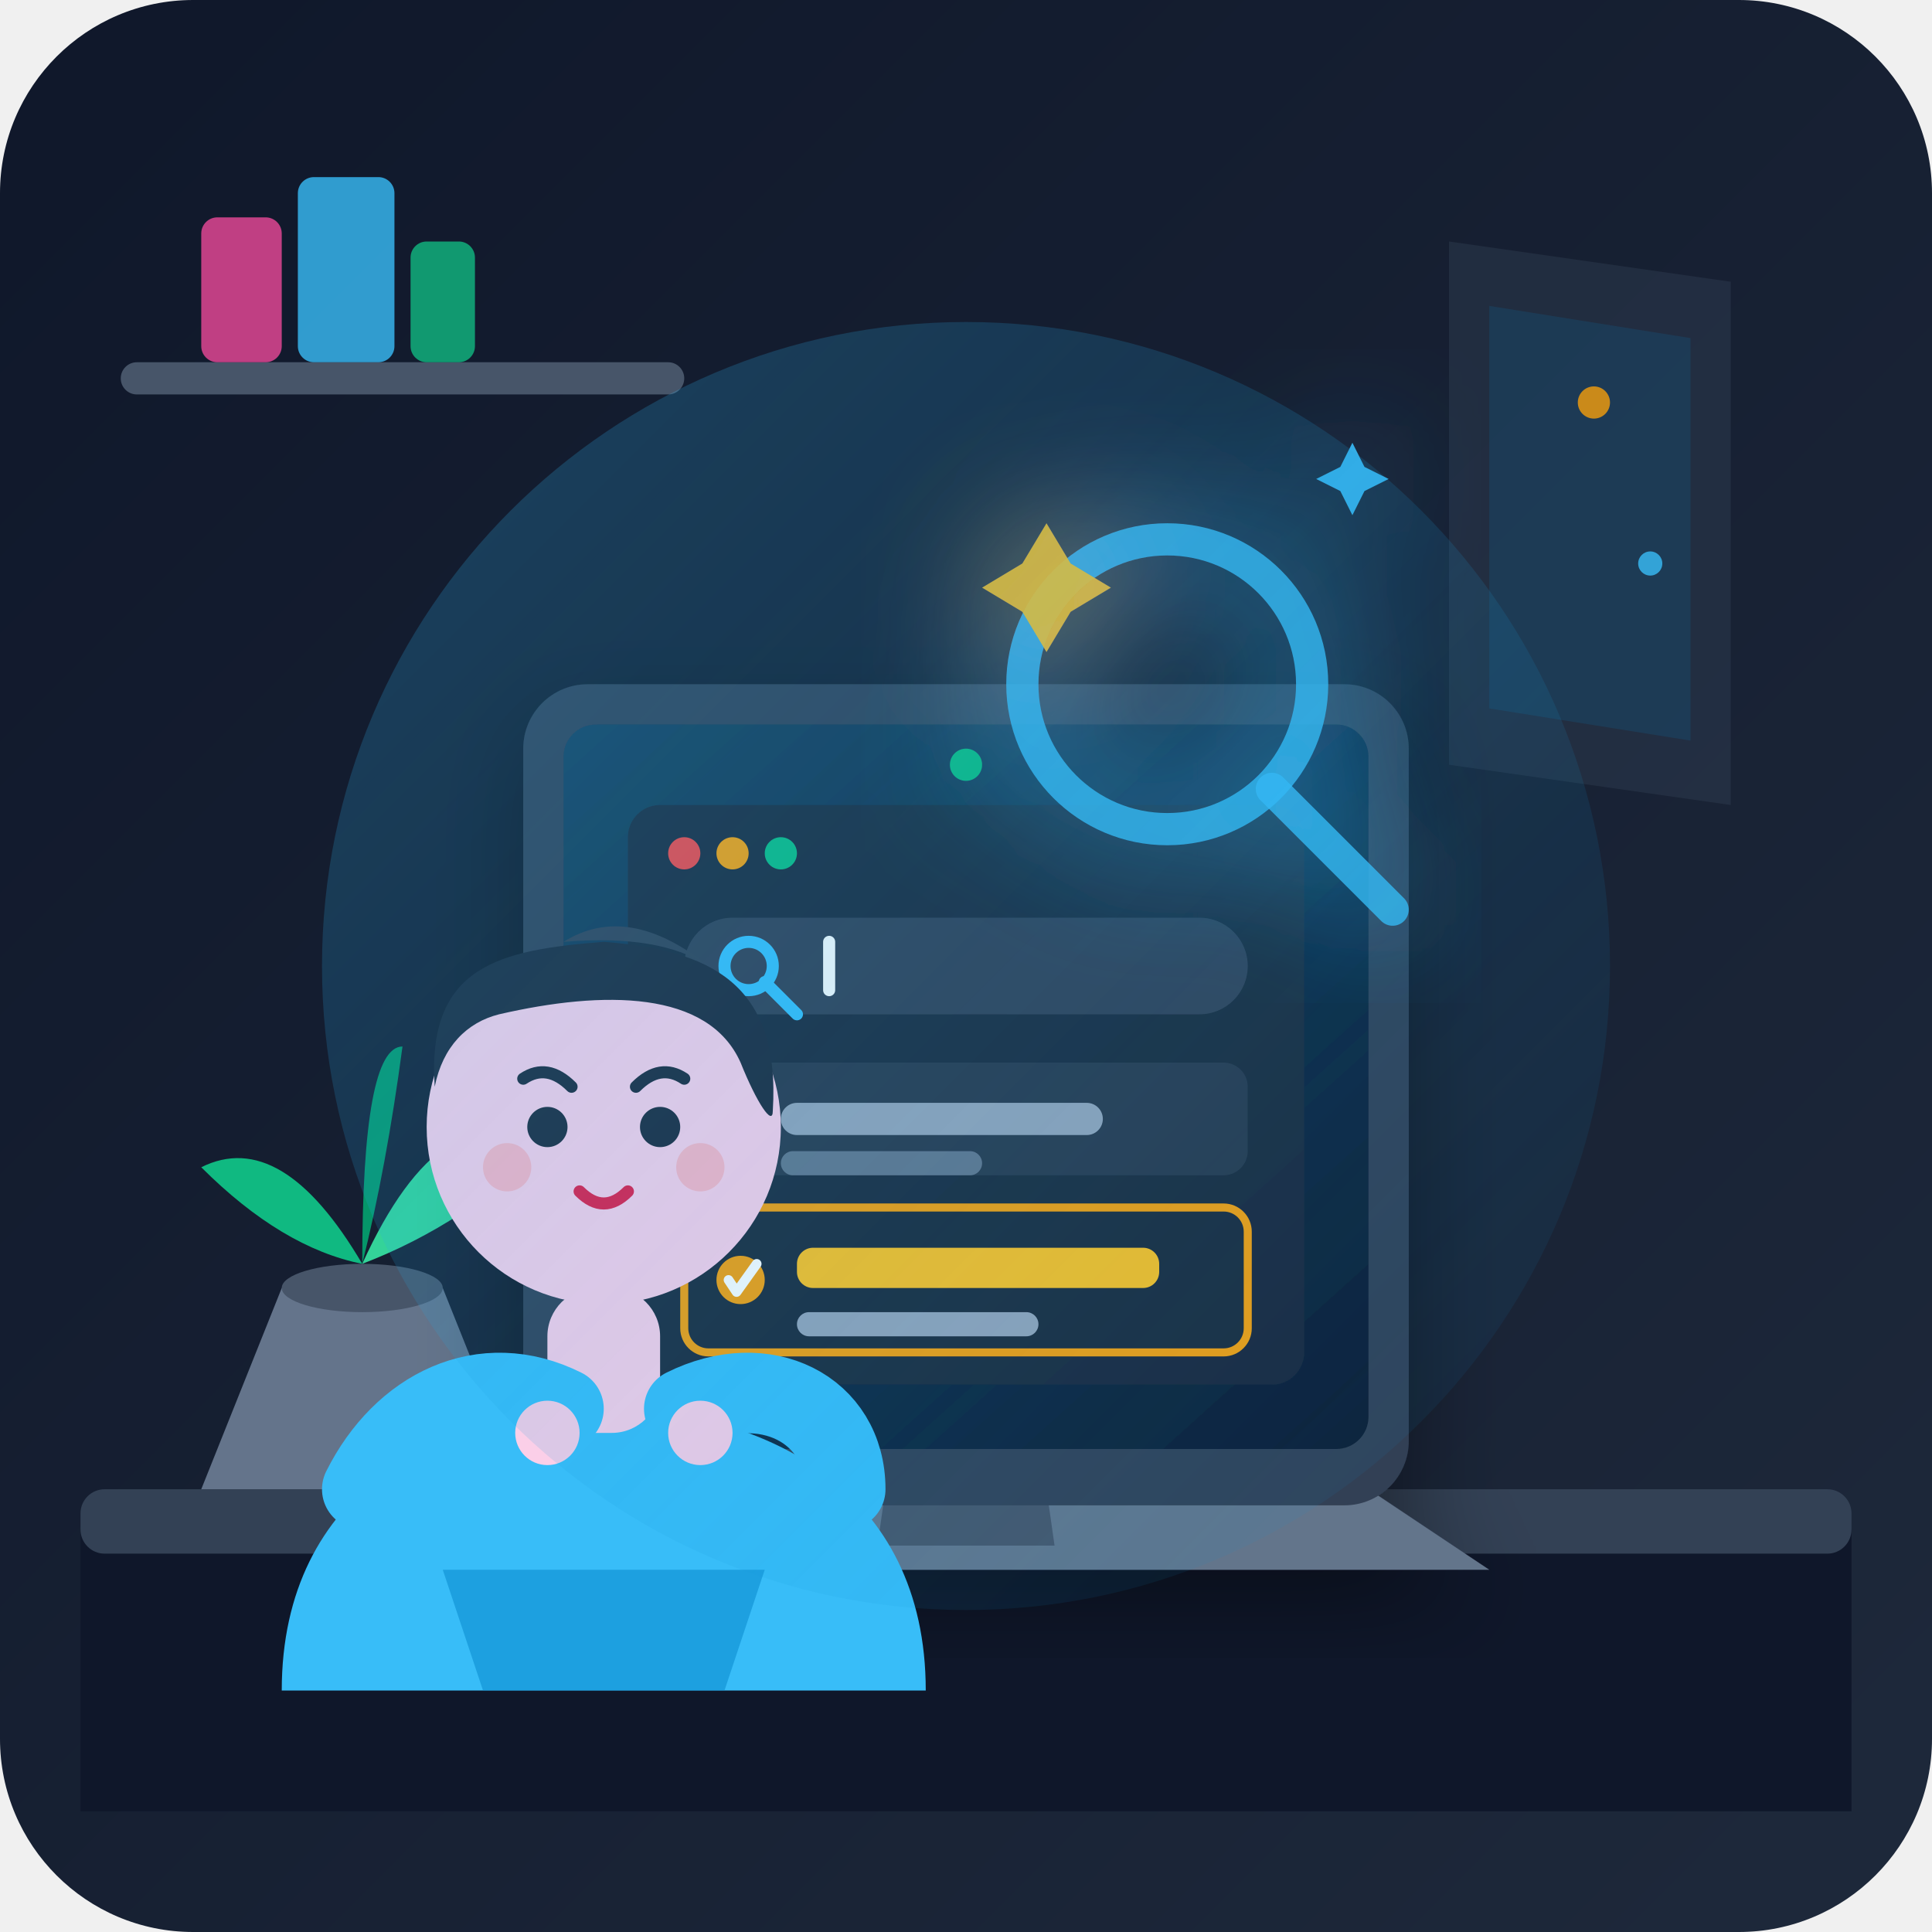
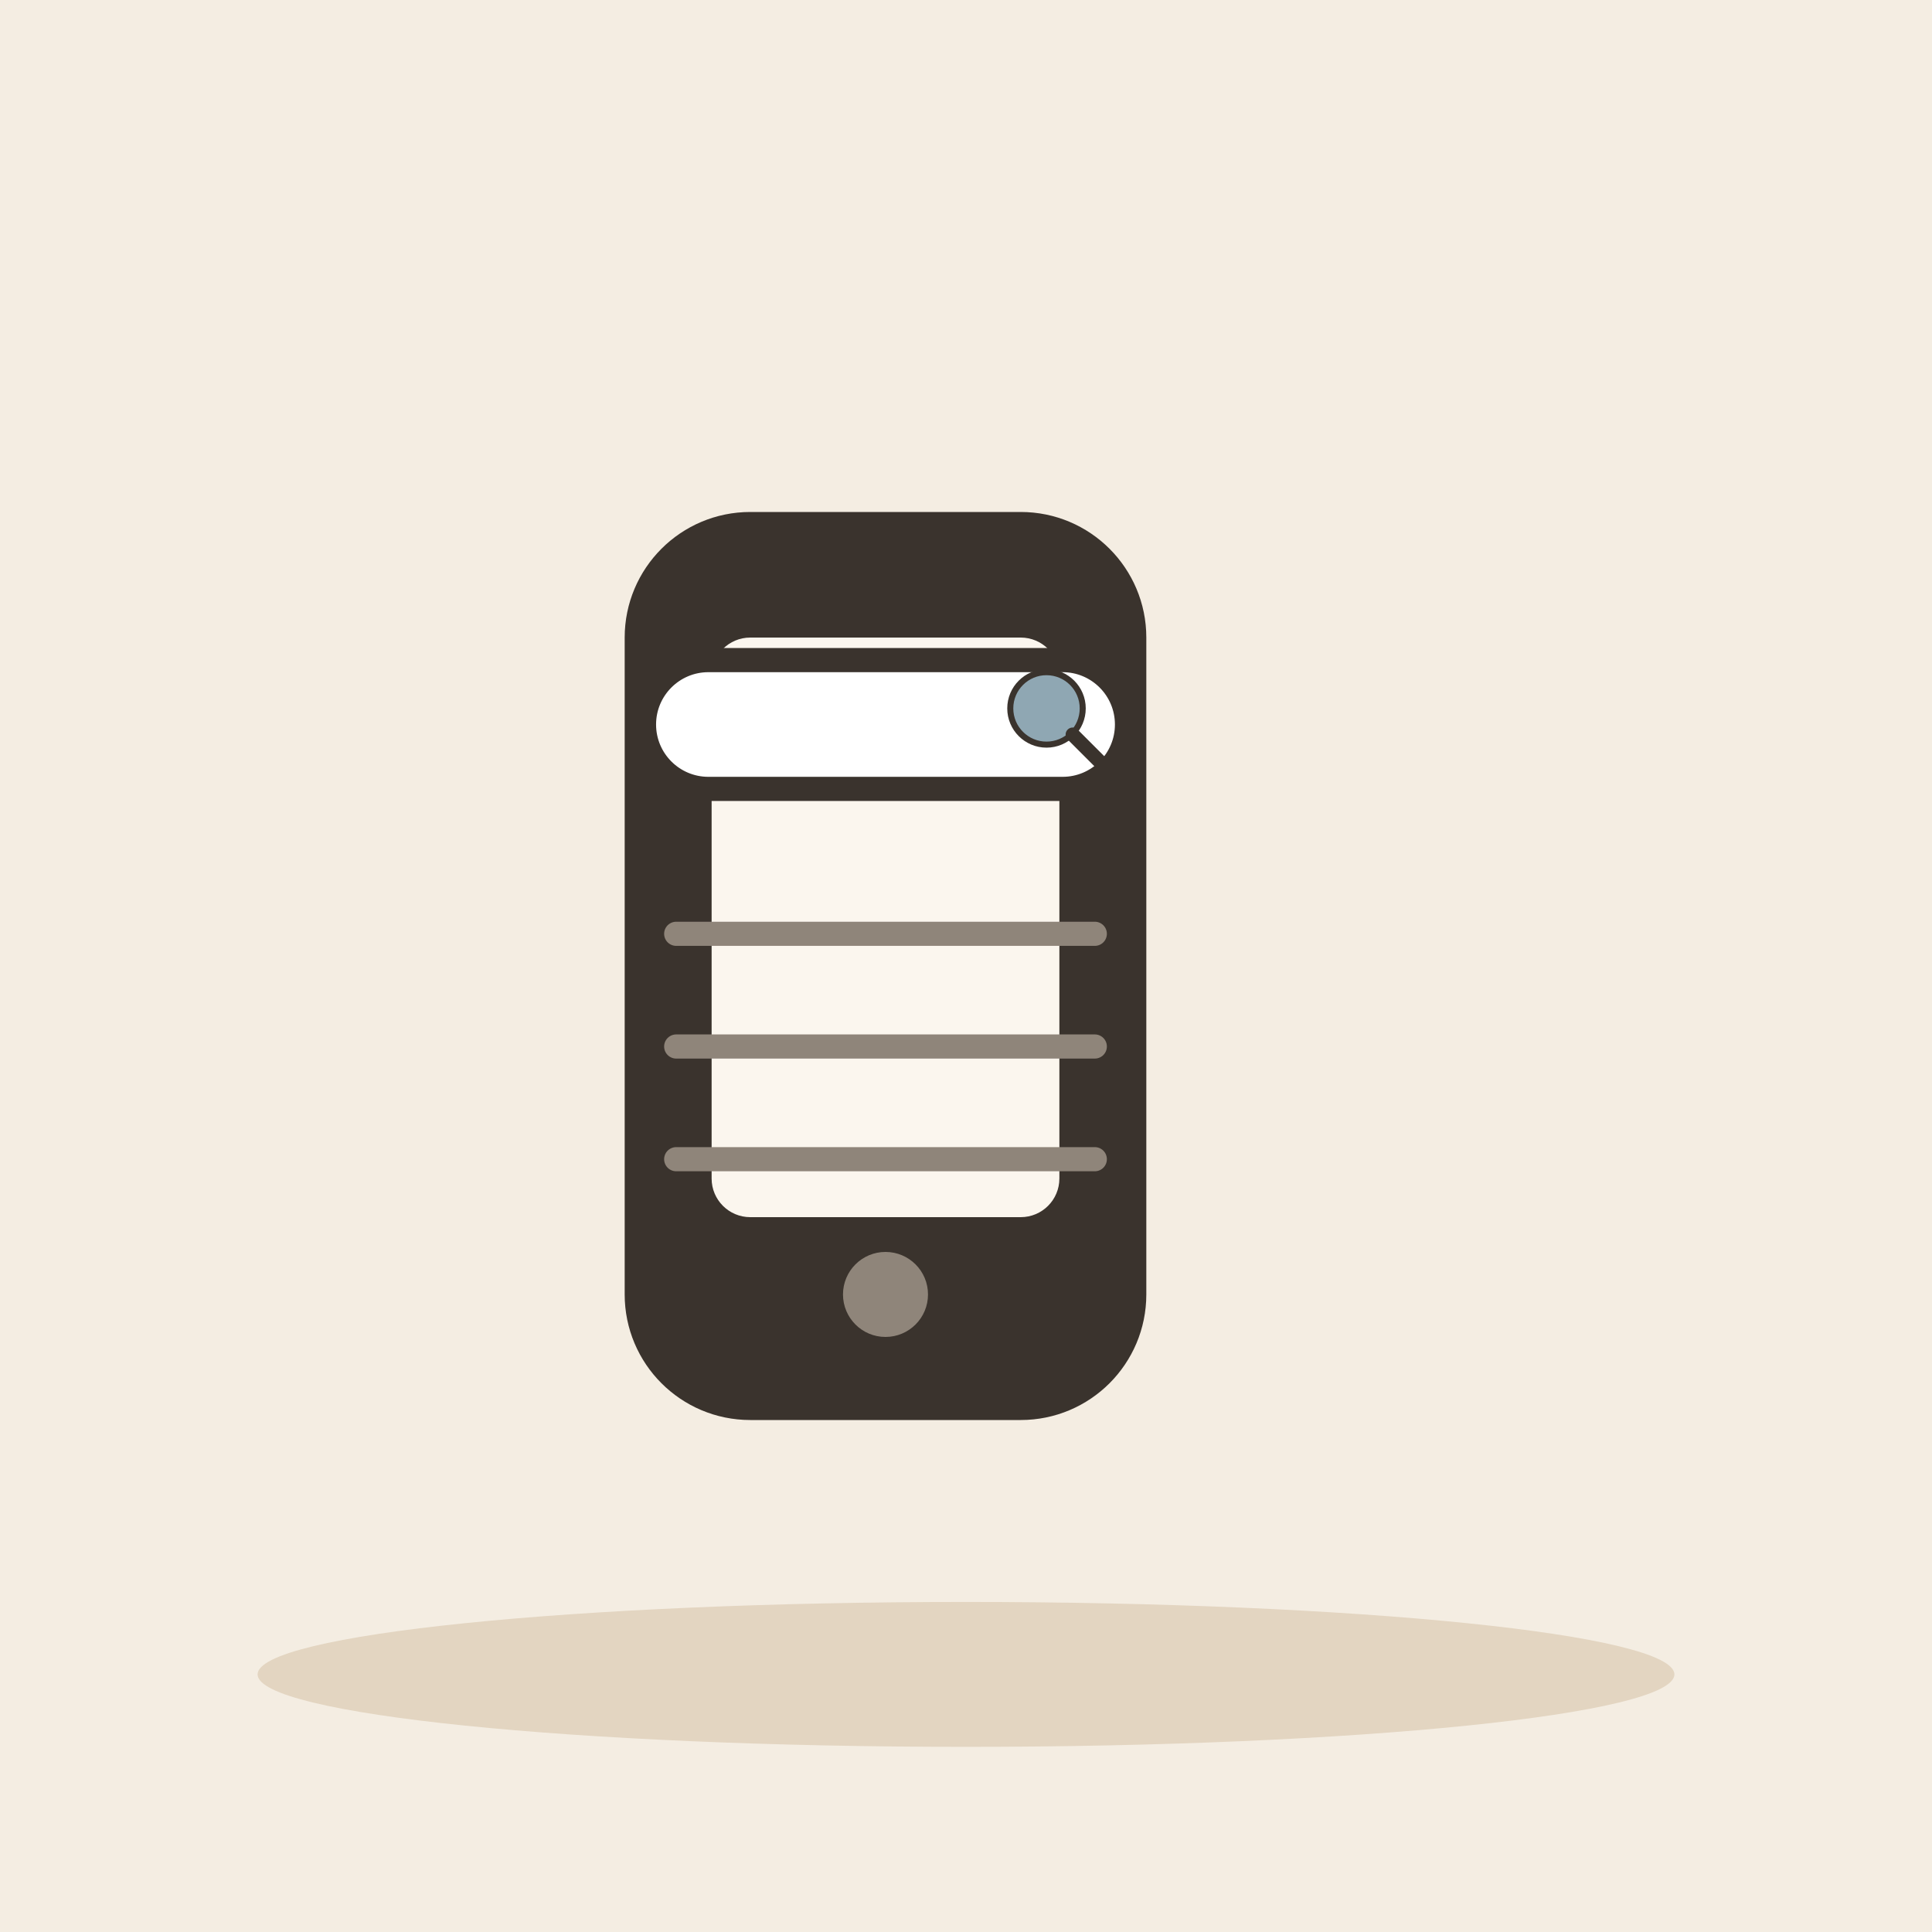
- <svg xmlns="http://www.w3.org/2000/svg" viewBox="0 0 240 240">
-   <defs>
-     <linearGradient id="bgGrad" x1="0%" y1="0%" x2="100%" y2="100%">
-       <stop offset="0%" stop-color="#0f172a" />
-       <stop offset="100%" stop-color="#1e293b" />
-     </linearGradient>
-     <linearGradient id="screenGlow" x1="0%" y1="0%" x2="100%" y2="100%">
-       <stop offset="0%" stop-color="#38bdf8" stop-opacity="0.25" />
-       <stop offset="100%" stop-color="#0284c7" stop-opacity="0.05" />
-     </linearGradient>
-     <linearGradient id="amberGlow" x1="0%" y1="0%" x2="100%" y2="0%">
-       <stop offset="0%" stop-color="#f59e0b" />
-       <stop offset="100%" stop-color="#fbbf24" />
-     </linearGradient>
-     <filter id="softShadow" x="-10%" y="-10%" width="120%" height="120%">
-       <feDropShadow dx="0" dy="4" stdDeviation="6" flood-color="#000000" flood-opacity="0.4" />
-     </filter>
-     <filter id="glow" x="-20%" y="-20%" width="140%" height="140%">
-       <feGaussianBlur stdDeviation="8" result="blur" />
-       <feComposite in="SourceGraphic" in2="blur" operator="over" />
-     </filter>
-   </defs>
-   <rect width="240" height="240" rx="24" fill="url(#bgGrad)" />
-   <g id="environment">
-     <path d="M 180,30 L 215,35 L 215,100 L 180,95 Z" fill="#334155" opacity="0.4" />
-     <path d="M 185,38 L 210,42 L 210,92 L 185,88 Z" fill="#0284c7" opacity="0.15" />
-     <circle cx="198" cy="50" r="2" fill="#f59e0b" opacity="0.8" />
-     <circle cx="205" cy="70" r="1.5" fill="#38bdf8" opacity="0.8" />
-     <rect x="15" y="45" width="70" height="4" rx="2" fill="#475569" />
-     <rect x="25" y="27" width="10" height="18" rx="2" fill="#ec4899" opacity="0.8" />
-     <rect x="37" y="22" width="12" height="23" rx="2" fill="#38bdf8" opacity="0.8" />
-     <rect x="51" y="30" width="8" height="15" rx="2" fill="#10b981" opacity="0.8" />
-     <path d="M 10,190 L 230,190 L 230,225 L 10,225 Z" fill="#0f172a" />
-     <rect x="10" y="185" width="220" height="8" rx="3" fill="#334155" />
-     <path d="M 25,185 L 35,160 L 55,160 L 65,185 Z" fill="#64748b" />
-     <ellipse cx="45" cy="160" rx="10" ry="3" fill="#475569" />
-     <path d="M 45,157 Q 35,140 25,145 Q 35,155 45,157 Z" fill="#10b981" />
-     <path d="M 45,157 Q 55,135 68,142 Q 58,152 45,157 Z" fill="#34d399" />
-     <path d="M 45,157 Q 45,130 50,130 Q 48,145 45,157 Z" fill="#059669" />
+ <svg xmlns="http://www.w3.org/2000/svg" viewBox="0 0 240 240" data-style="editorial">
+   <rect width="240" height="240" fill="#F4EDE2" />
+   <ellipse cx="120" cy="208" rx="88" ry="9" fill="#E3D5C1" />
+   <g transform="translate(110 120) scale(2.4 2.4)">
+     <rect x="-12" y="-22" width="24" height="44" rx="5" fill="#3A332D" stroke="#3A332D" stroke-width="3" stroke-linecap="round" stroke-linejoin="round" />
+     <rect x="-9" y="-17" width="18" height="30" rx="2" fill="#FBF6EE" />
+     <circle cx="0" cy="17" r="2.2" fill="#8F857A" />
  </g>
-   <g id="laptop-and-search" filter="url(#softShadow)">
-     <path d="M 70,185 L 170,185 L 185,195 L 55,195 Z" fill="#64748b" />
-     <path d="M 110,185 L 130,185 L 131,192 L 109,192 Z" fill="#475569" />
-     <rect x="65" y="85" width="110" height="102" rx="8" fill="#334155" />
-     <rect x="70" y="90" width="100" height="90" rx="4" fill="#0f172a" />
-     <rect x="70" y="90" width="100" height="90" rx="4" fill="url(#screenGlow)" />
-     <rect x="78" y="100" width="84" height="72" rx="4" fill="#1e293b" opacity="0.9" />
-     <circle cx="85" cy="106" r="2" fill="#ef4444" />
-     <circle cx="91" cy="106" r="2" fill="#f59e0b" />
-     <circle cx="97" cy="106" r="2" fill="#10b981" />
-     <rect x="85" y="114" width="70" height="12" rx="6" fill="#334155" />
-     <circle cx="93" cy="120" r="3" fill="none" stroke="#38bdf8" stroke-width="1.5" />
-     <line x1="95" y1="122" x2="99" y2="126" stroke="#38bdf8" stroke-width="1.5" stroke-linecap="round" />
-     <line x1="103" y1="117" x2="103" y2="123" stroke="#f8fafc" stroke-width="1.5" stroke-linecap="round" />
-     <rect x="85" y="132" width="70" height="14" rx="3" fill="#334155" opacity="0.6" />
-     <circle cx="91" cy="139" r="2" fill="#38bdf8" />
-     <rect x="97" y="137" width="40" height="4" rx="2" fill="#94a3b8" />
-     <rect x="97" y="143" width="25" height="3" rx="1.5" fill="#64748b" />
-     <rect x="85" y="150" width="70" height="18" rx="3" fill="#1e293b" stroke="#f59e0b" stroke-width="1" />
-     <circle cx="92" cy="159" r="3" fill="#f59e0b" />
-     <path d="M 90.5,159 L 91.5,160.5 L 94,157" fill="none" stroke="#ffffff" stroke-width="1.2" stroke-linecap="round" stroke-linejoin="round" />
-     <rect x="99" y="155" width="45" height="5" rx="2" fill="#fbbf24" />
-     <rect x="99" y="163" width="30" height="3" rx="1.5" fill="#94a3b8" />
+   <g transform="translate(110 90)">
+     <rect x="-30" y="-8" width="60" height="16" rx="8" fill="#FFFFFF" stroke="#3A332D" stroke-width="3" stroke-linecap="round" stroke-linejoin="round" />
+     <g transform="translate(20 -2) scale(0.25 0.25)">
+       <circle cx="0" cy="0" r="18" fill="#8FA7B3" stroke="#3A332D" stroke-width="3" stroke-linecap="round" stroke-linejoin="round" />
+       <path d="M13 13L32 32" stroke="#3A332D" stroke-width="7" stroke-linecap="round" fill="none" />
+     </g>
  </g>
-   <g id="search-fx" filter="url(#glow)">
-     <circle cx="145" cy="85" r="18" fill="none" stroke="#38bdf8" stroke-width="4" opacity="0.8" />
-     <line x1="158" y1="98" x2="173" y2="113" stroke="#38bdf8" stroke-width="4" stroke-linecap="round" opacity="0.8" />
-     <path d="M 130,65 L 133,70 L 138,73 L 133,76 L 130,81 L 127,76 L 122,73 L 127,70 Z" fill="#fbbf24" opacity="0.9" />
-     <path d="M 168,55 L 169.5,58 L 172.5,59.5 L 169.5,61 L 168,64 L 166.5,61 L 163.5,59.5 L 166.5,58 Z" fill="#38bdf8" opacity="0.9" />
-     <circle cx="120" cy="95" r="2" fill="#10b981" />
-   </g>
-   <g id="character">
-     <path d="M 35,210 C 35,185 55,175 75,175 C 95,175 115,185 115,210 Z" fill="#38bdf8" />
-     <path d="M 55,195 L 95,195 L 90,210 L 60,210 Z" fill="#0284c7" opacity="0.5" />
-     <rect x="68" y="160" width="14" height="18" rx="6" fill="#fbcfe8" />
-     <circle cx="75" cy="140" r="22" fill="#fbcfe8" />
-     <path d="M 54,135 C 53,120 62,118 75,117 C 88,118 97,122 96,138 C 96,140 94,137 92,132 C 88,123 75,123 62,126 C 58,127 55,130 54,135 Z" fill="#1e293b" />
-     <path d="M 70,117 Q 78,112 88,120 Q 82,116 70,117 Z" fill="#334155" />
-     <circle cx="68" cy="140" r="2.5" fill="#1e293b" />
-     <circle cx="82" cy="140" r="2.5" fill="#1e293b" />
-     <path d="M 65,134 Q 68,132 71,135" fill="none" stroke="#1e293b" stroke-width="1.5" stroke-linecap="round" />
-     <path d="M 79,135 Q 82,132 85,134" fill="none" stroke="#1e293b" stroke-width="1.5" stroke-linecap="round" />
-     <path d="M 72,148 Q 75,151 78,148" fill="none" stroke="#e11d48" stroke-width="1.5" stroke-linecap="round" />
-     <circle cx="63" cy="145" r="3" fill="#fda4af" opacity="0.6" />
-     <circle cx="87" cy="145" r="3" fill="#fda4af" opacity="0.6" />
-     <path d="M 45,185 C 50,175 60,170 70,175" fill="none" stroke="#38bdf8" stroke-width="10" stroke-linecap="round" />
-     <circle cx="68" cy="178" r="4" fill="#fbcfe8" />
-     <path d="M 105,185 C 105,175 95,170 85,175" fill="none" stroke="#38bdf8" stroke-width="10" stroke-linecap="round" />
-     <circle cx="87" cy="178" r="4" fill="#fbcfe8" />
-   </g>
-   <circle cx="120" cy="120" r="80" fill="url(#screenGlow)" pointer-events="none" />
+   <path d="M84 116L136 116" stroke="#8F857A" stroke-width="3" stroke-linecap="round" fill="none" />
+   <path d="M84 130L136 130" stroke="#8F857A" stroke-width="3" stroke-linecap="round" fill="none" />
+   <path d="M84 144L136 144" stroke="#8F857A" stroke-width="3" stroke-linecap="round" fill="none" />
</svg>
